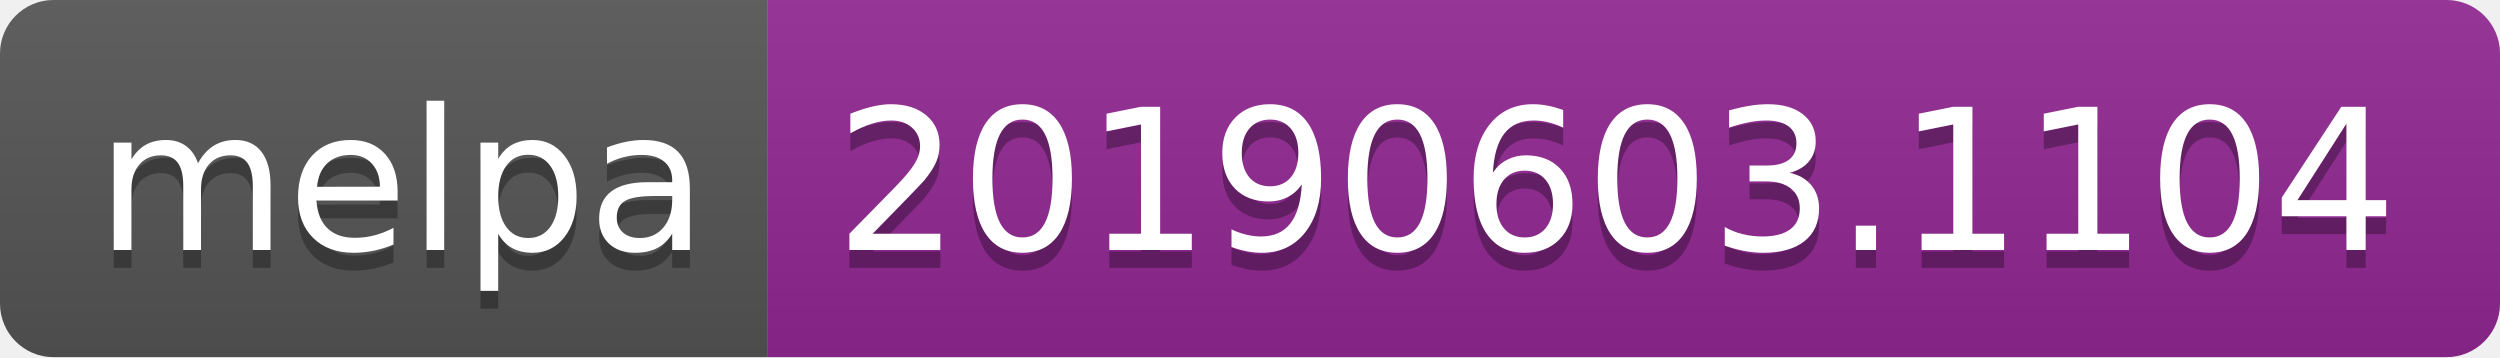
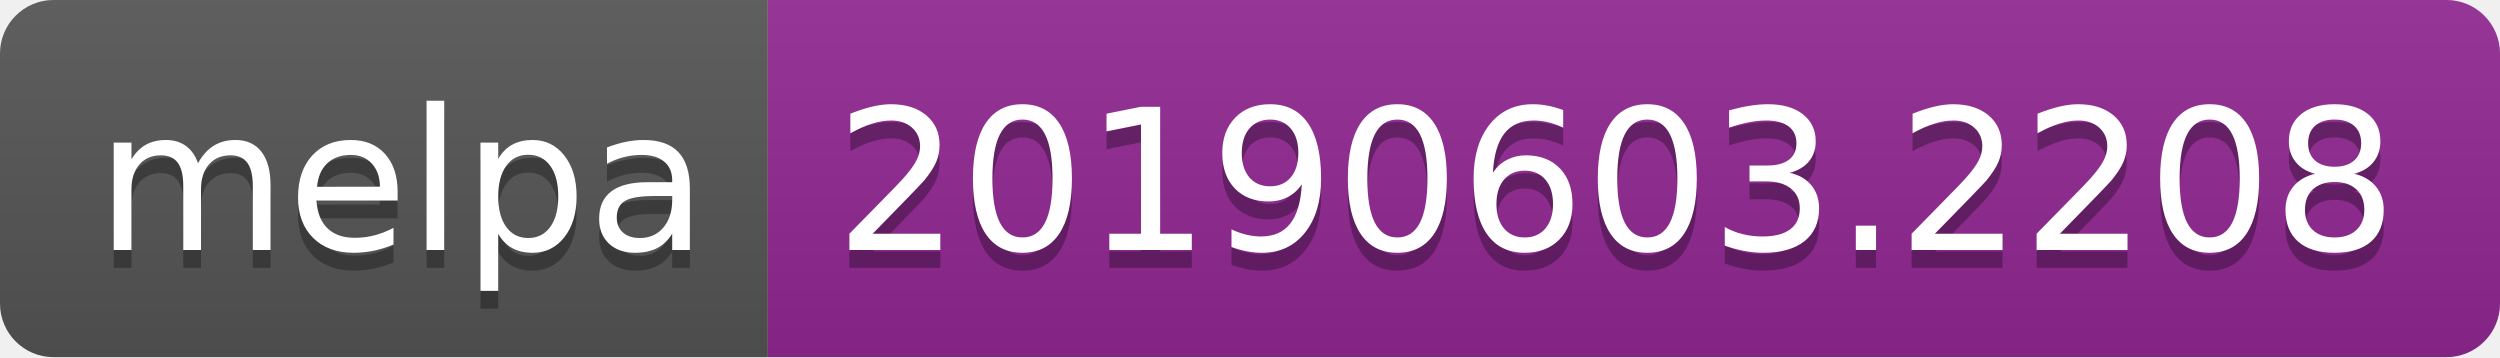
<svg xmlns="http://www.w3.org/2000/svg" width="140" height="20">
  <linearGradient id="b" x2="0" y2="100%">
    <stop offset="0" stop-color="#bbb" stop-opacity=".1" />
    <stop offset="1" stop-opacity=".1" />
  </linearGradient>
  <clipPath id="a">
    <rect width="140" height="20" rx="3" fill="#fff" />
  </clipPath>
  <g clip-path="url(#a)">
    <path fill="#555" d="M0 0h43v20H0z" />
    <path fill="#922793" d="M43 0h97v20H43z" />
    <path fill="url(#b)" d="M0 0h140v20H0z" />
  </g>
  <g fill="#fff" text-anchor="middle" font-family="DejaVu Sans,Verdana,Geneva,sans-serif" font-size="110">
    <text x="225" y="150" fill="#010101" fill-opacity=".3" transform="scale(.1)" textLength="330">melpa</text>
    <text x="225" y="140" transform="scale(.1)" textLength="330">melpa</text>
-     <text x="905" y="150" fill="#010101" fill-opacity=".3" transform="scale(.1)" textLength="870">20190603.1104</text>
-     <text x="905" y="140" transform="scale(.1)" textLength="870">20190603.1104</text>
+     <text x="905" y="150" fill="#010101" fill-opacity=".3" transform="scale(.1)" textLength="870">20190603.2208</text>
+     <text x="905" y="140" transform="scale(.1)" textLength="870">20190603.2208</text>
  </g>
</svg>
